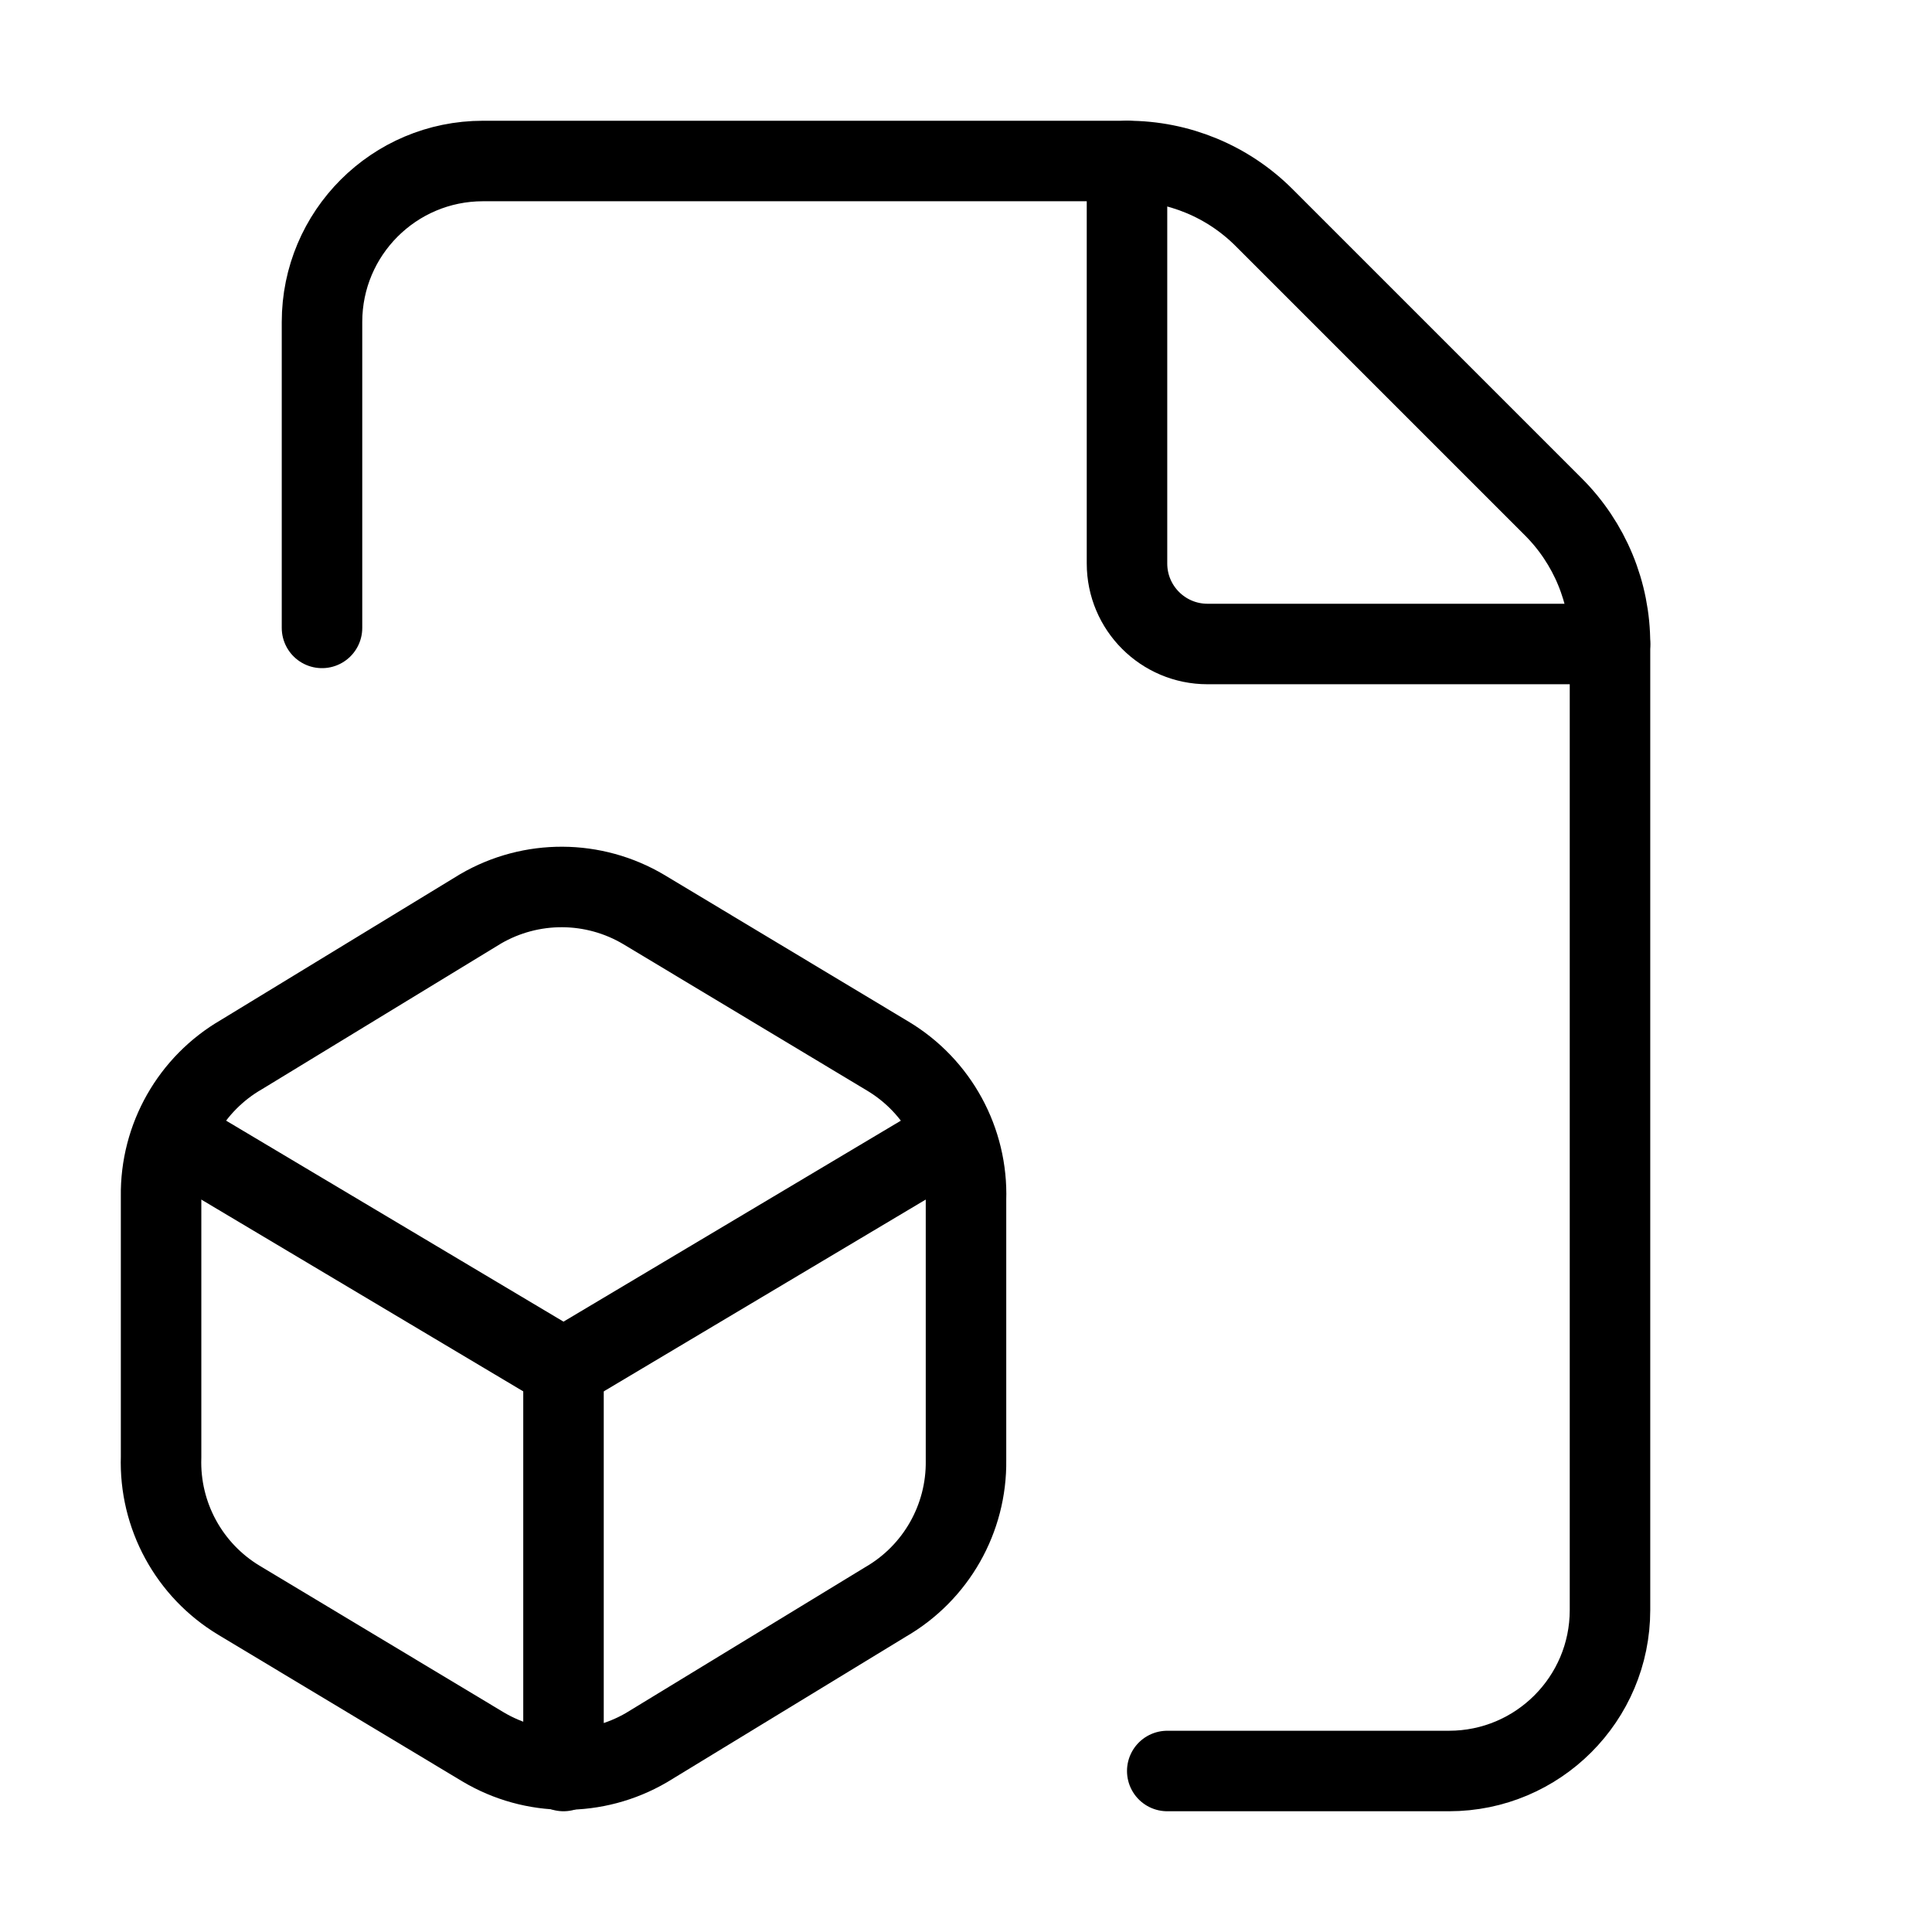
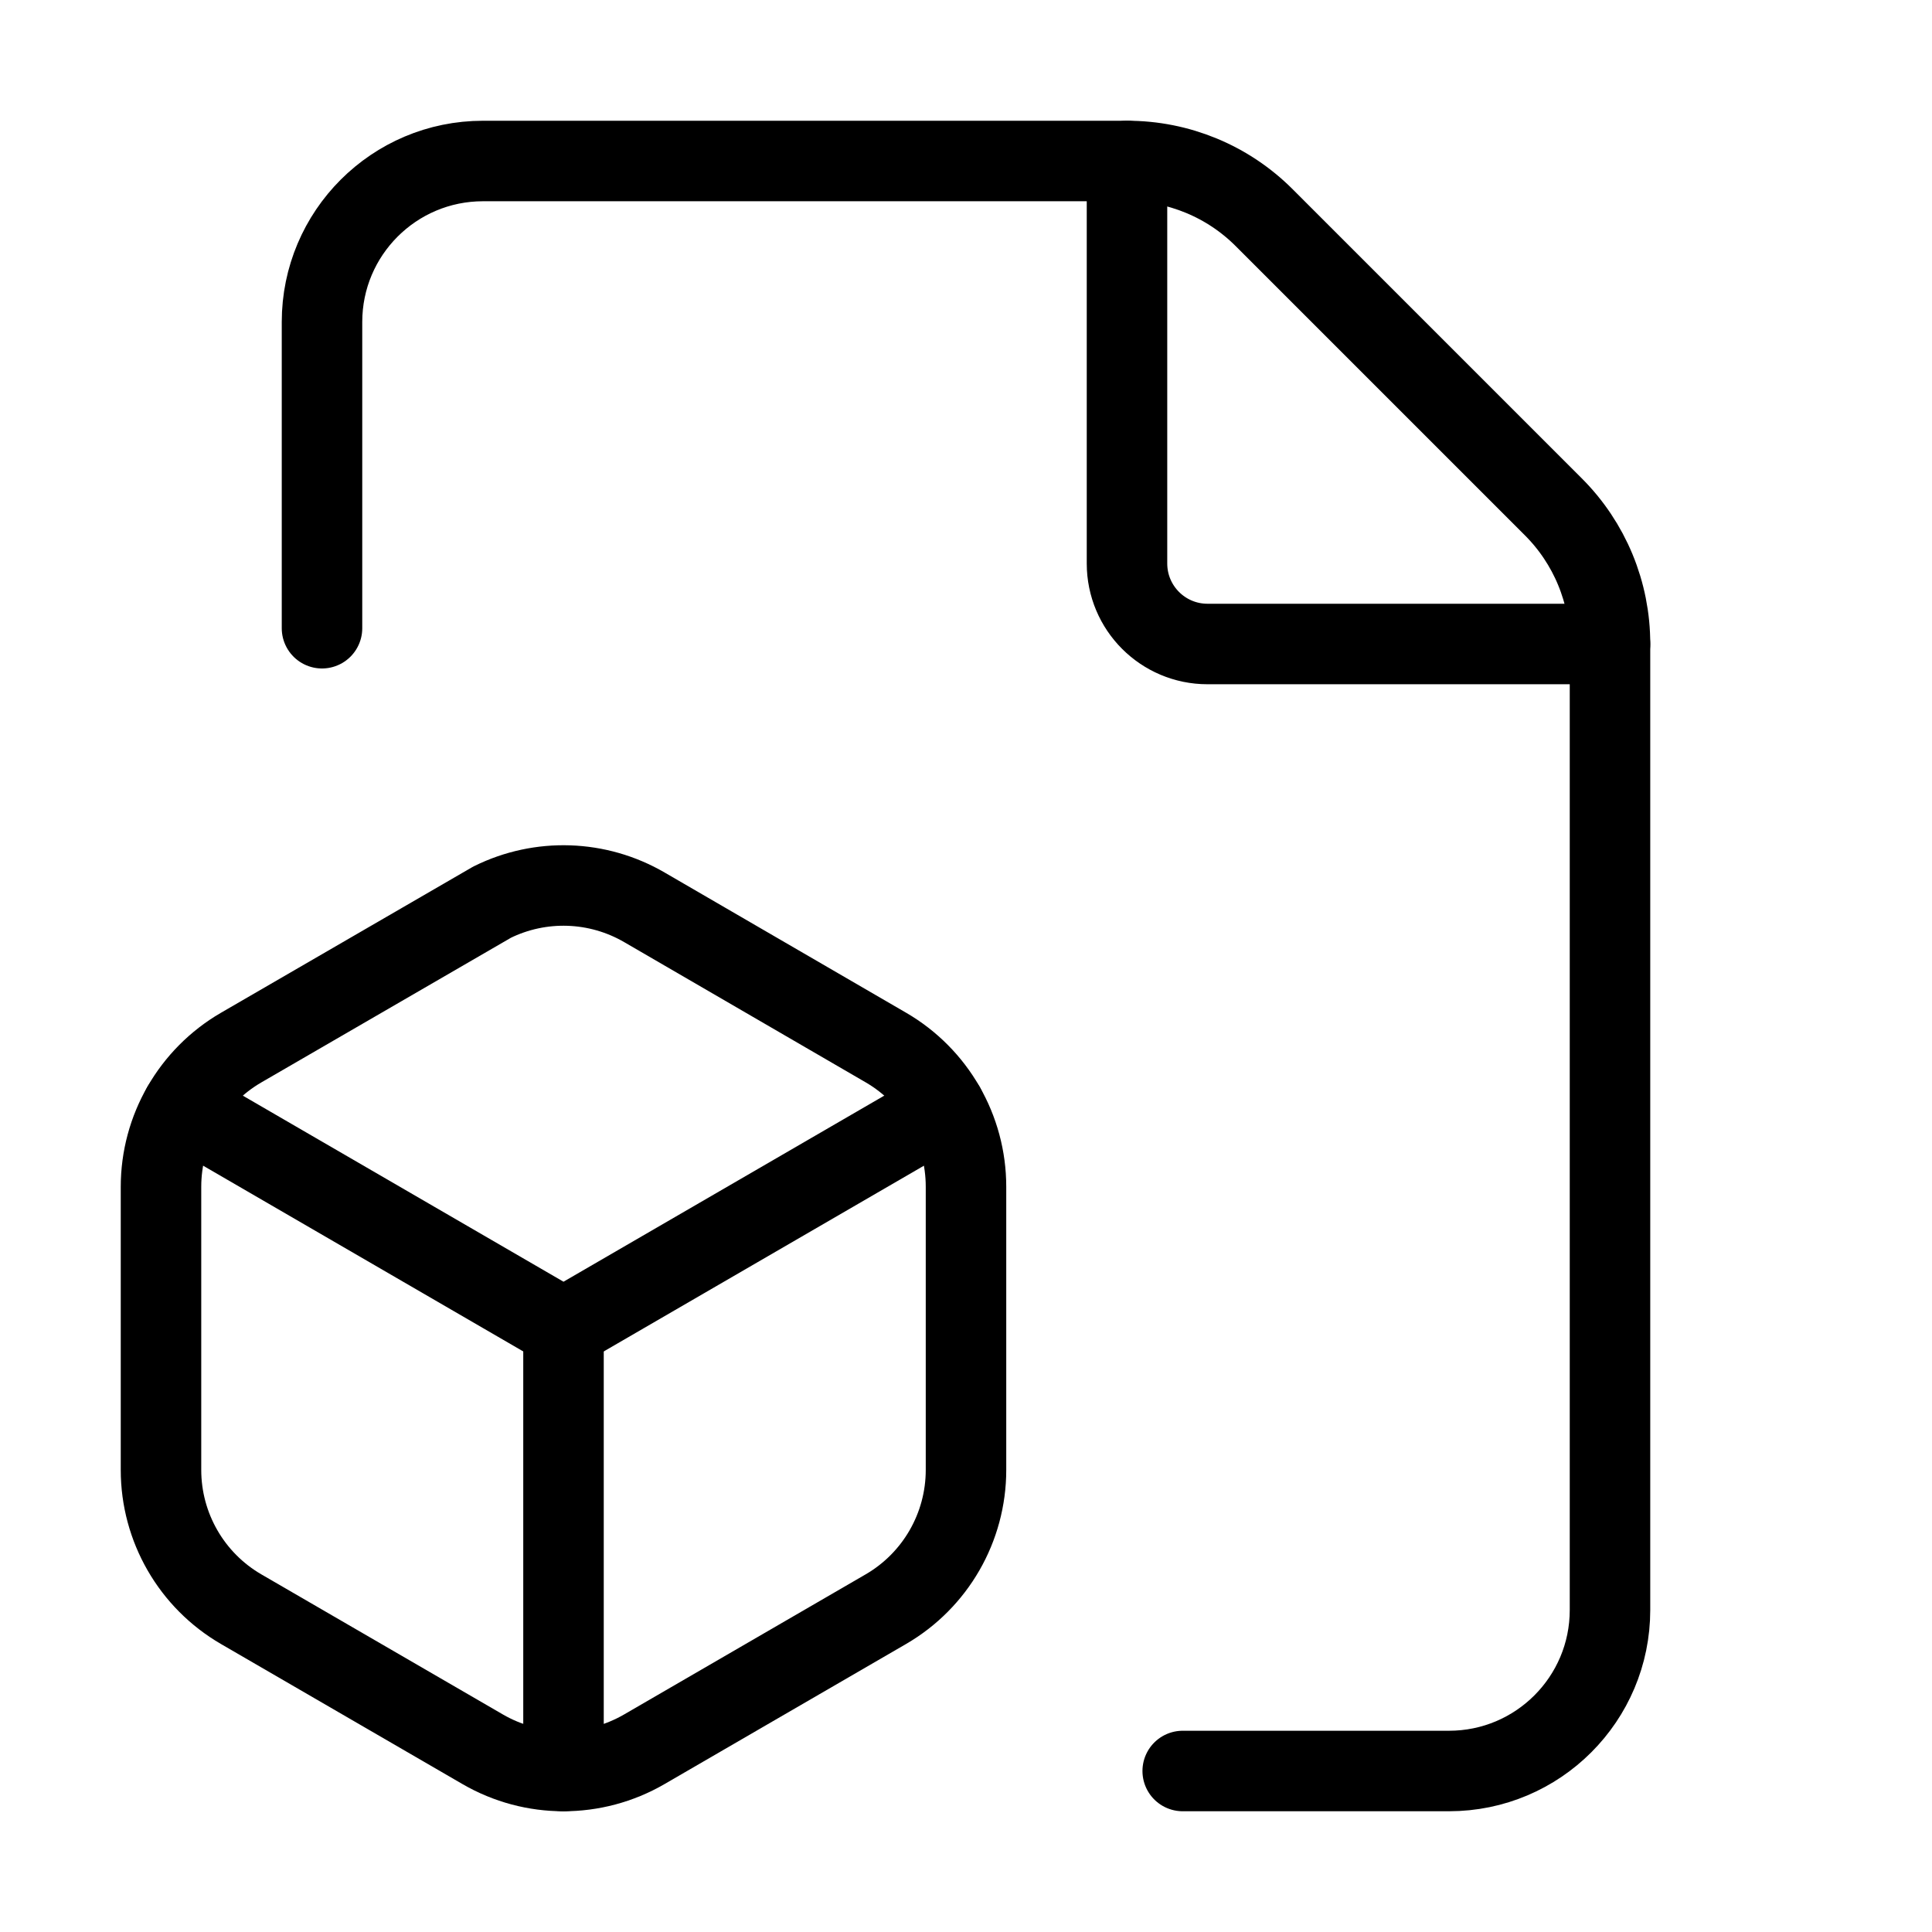
<svg xmlns="http://www.w3.org/2000/svg" width="24" height="24" viewBox="0 0 24 24" fill="none" stroke="currentColor" stroke-width="calc((100vw - 100vh) / 10)" stroke-linecap="round" stroke-linejoin="round">
-   <path vector-effect="non-scaling-stroke" d="M14.5 22H18a2 2 0 0 0 2-2V8a2.4 2.4 0 0 0-.706-1.706l-3.588-3.588A2.4 2.4 0 0 0 14 2H6a2 2 0 0 0-2 2v3.8" />
-   <path vector-effect="non-scaling-stroke" d="M14 2v5a1 1 0 0 0 1 1h5" />
-   <path vector-effect="non-scaling-stroke" d="M11.7 14.2 7 17l-4.7-2.8" />
-   <path vector-effect="non-scaling-stroke" d="M3 13.1a2 2 0 0 0-.999 1.76v3.24a2 2 0 0 0 .969 1.78L6 21.7a2 2 0 0 0 2.03.01L11 19.9a2 2 0 0 0 1-1.76V14.9a2 2 0 0 0-.97-1.78L8 11.3a2 2 0 0 0-2.03-.01z" />
-   <path vector-effect="non-scaling-stroke" d="M7 17v5" />
+   <path vector-effect="non-scaling-stroke" d="M14 2v5a1 1 0 001 1h5" />
+   <path vector-effect="non-scaling-stroke" d="M14.692 22H18a2 2 0 002-2V8a2.4 2.4 0 00-.706-1.706l-3.588-3.588A2.4 2.4 0 0014 2H6a2 2 0 00-2 2v3.804" />
+   <path vector-effect="non-scaling-stroke" d="M2.264 13.752 7 16.5l4.737-2.748" />
+   <path vector-effect="non-scaling-stroke" d="M2.995 13.014A2 2 0 002 14.744v3.516a2 2 0 00.996 1.73l3 1.74a2 2 0 002.008 0l3-1.74A2 2 0 0012 18.26v-3.517a2 2 0 00-.995-1.73l-3-1.742a2 2 0 00-1.892-.064z" />
+   <path vector-effect="non-scaling-stroke" d="M7 16.5V22" />
</svg>
